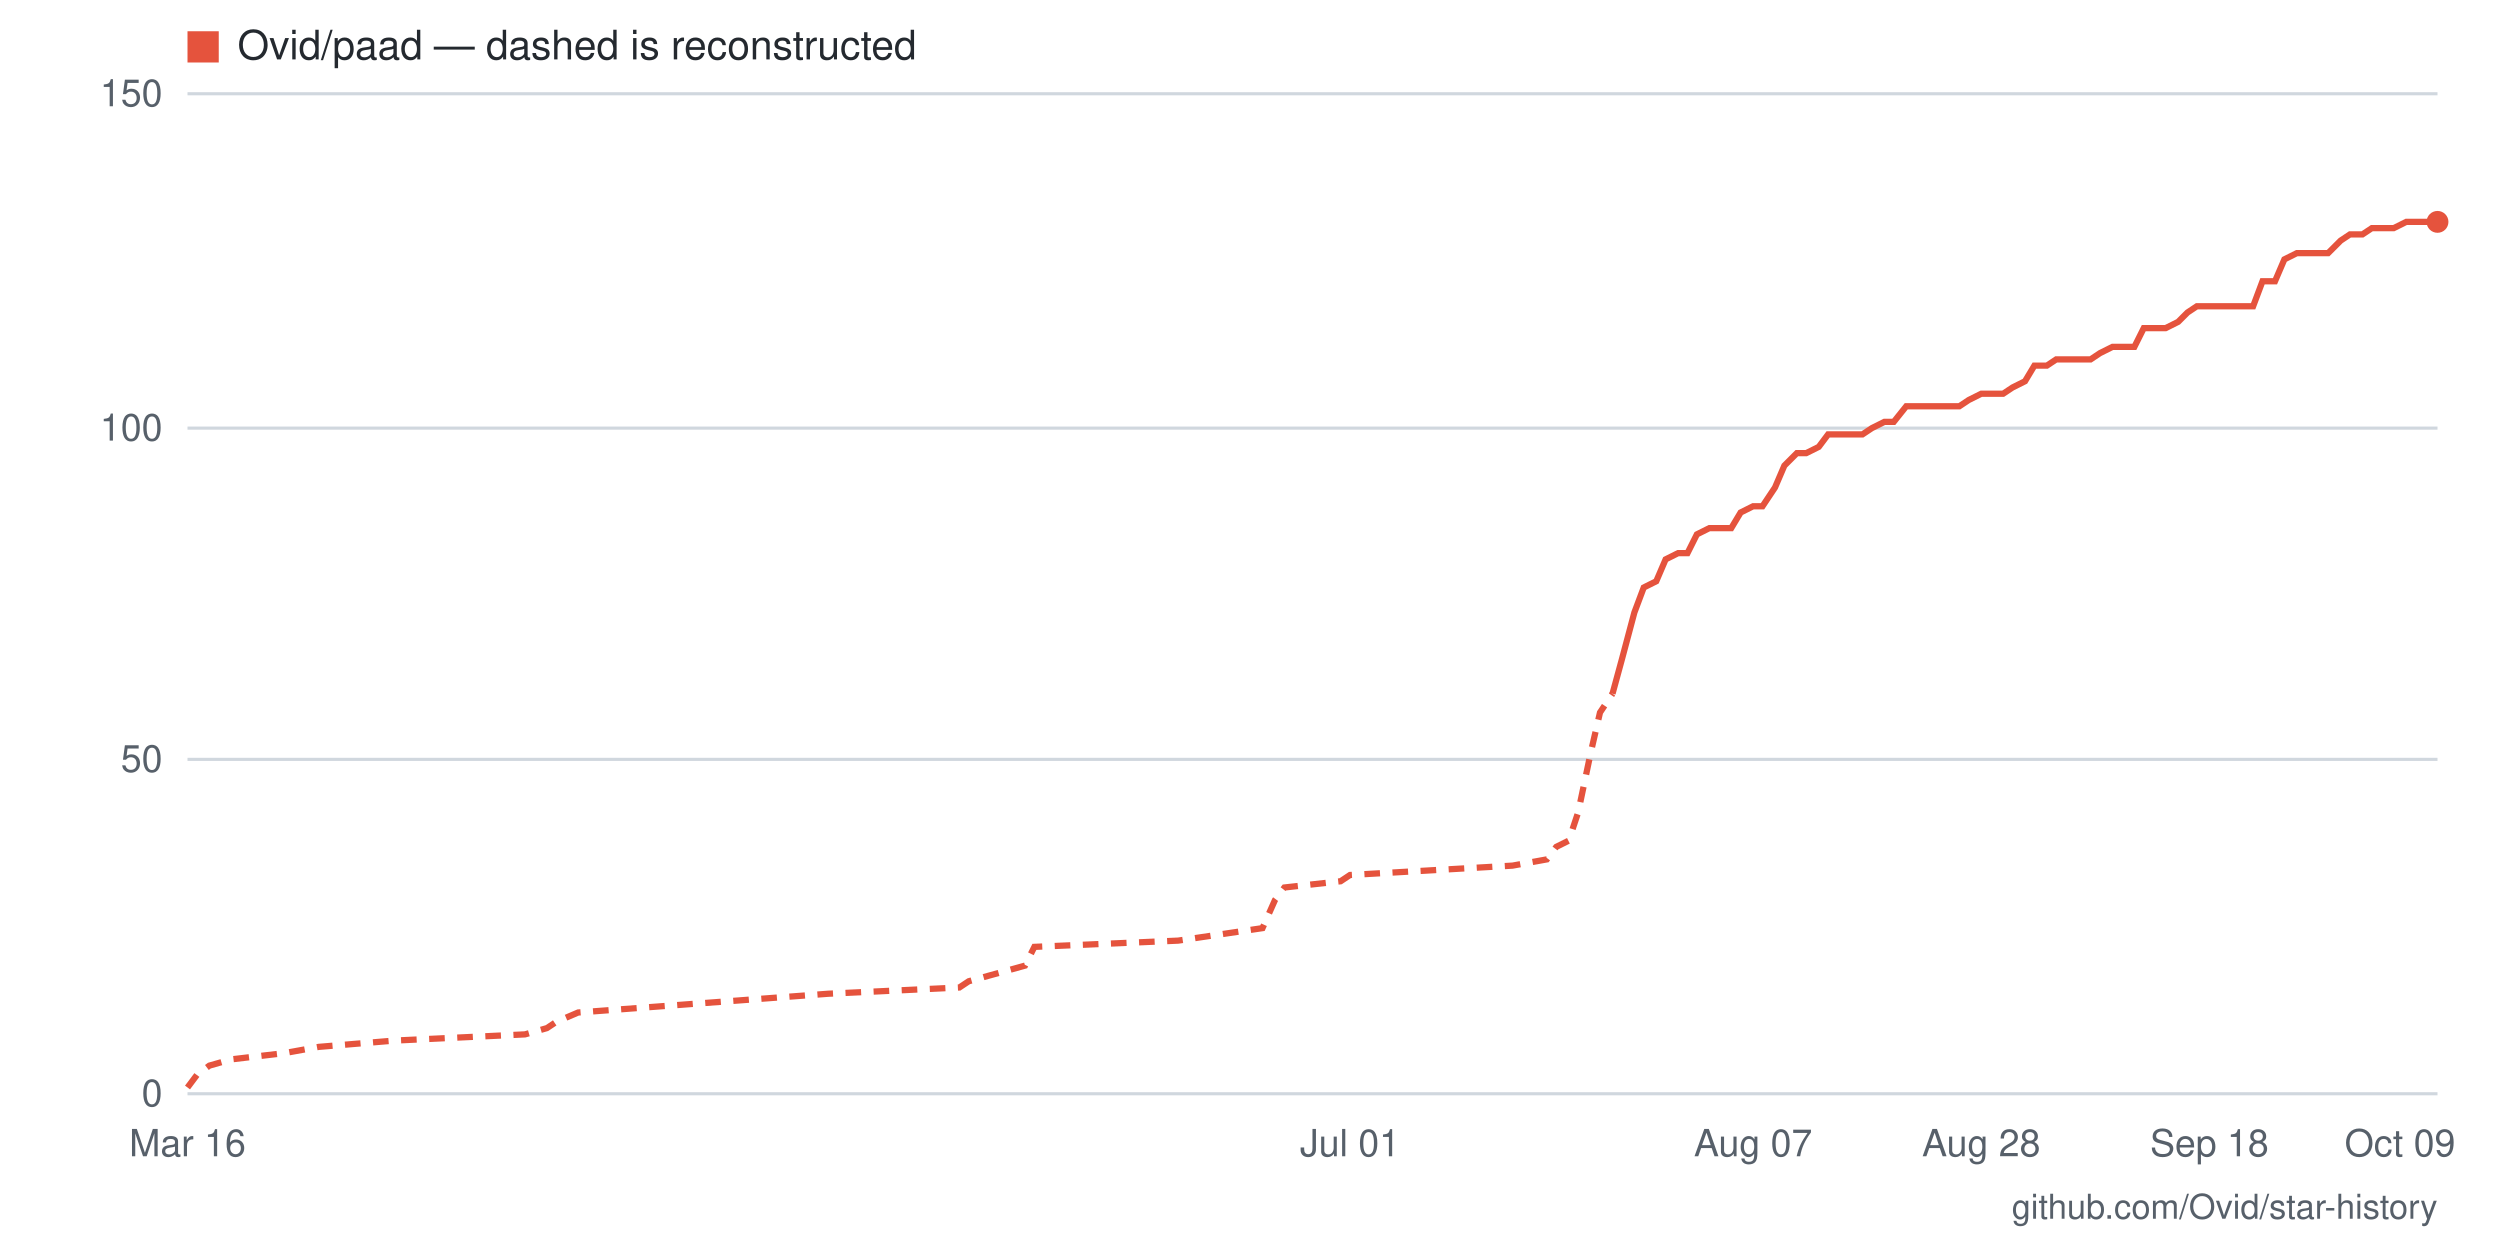
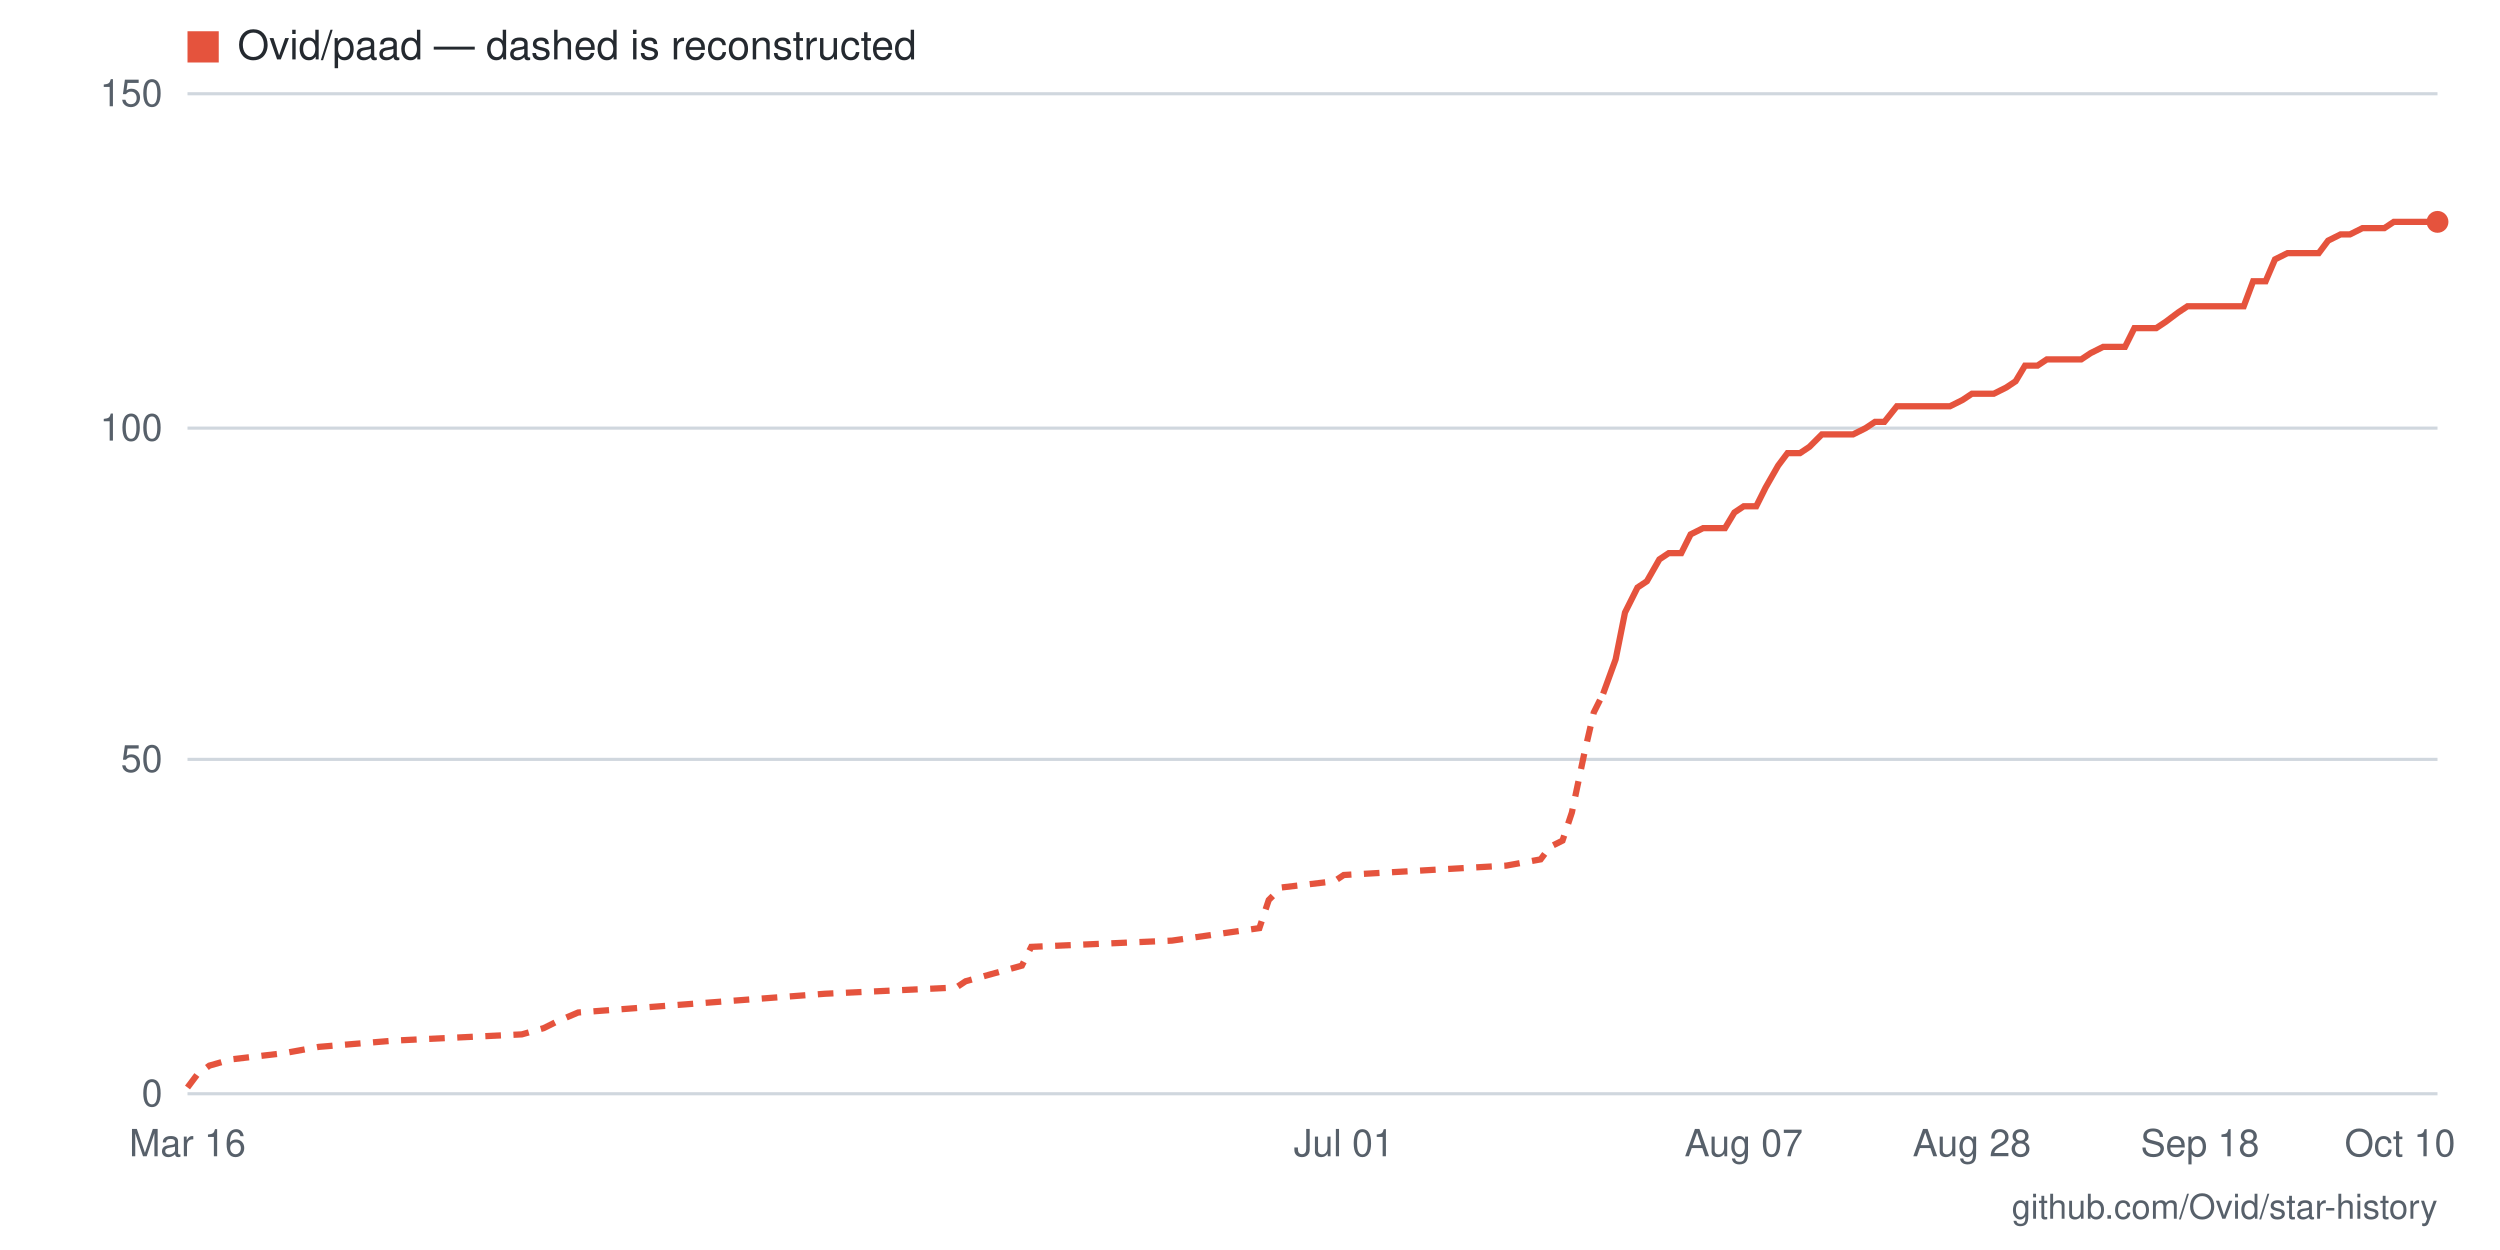
- <svg xmlns="http://www.w3.org/2000/svg" viewBox="0 0 800 400" width="800" height="400" role="img" aria-label="Star history for Ovid/paad: 131 stars as of 2026-10-09">
+ <svg xmlns="http://www.w3.org/2000/svg" viewBox="0 0 800 400" width="800" height="400" role="img" aria-label="Star history for Ovid/paad: 131 stars as of 2026-10-10">
  <rect width="800" height="400" fill="#ffffff" />
  <line x1="60" y1="350" x2="780" y2="350" stroke="#d0d7de" stroke-width="1" />
  <text x="52" y="354" text-anchor="end" font-family="-apple-system,BlinkMacSystemFont,'Segoe UI',Helvetica,Arial,sans-serif" font-size="12" fill="#57606a">0</text>
  <line x1="60" y1="243" x2="780" y2="243" stroke="#d0d7de" stroke-width="1" />
  <text x="52" y="247" text-anchor="end" font-family="-apple-system,BlinkMacSystemFont,'Segoe UI',Helvetica,Arial,sans-serif" font-size="12" fill="#57606a">50</text>
  <line x1="60" y1="137" x2="780" y2="137" stroke="#d0d7de" stroke-width="1" />
  <text x="52" y="141" text-anchor="end" font-family="-apple-system,BlinkMacSystemFont,'Segoe UI',Helvetica,Arial,sans-serif" font-size="12" fill="#57606a">100</text>
  <line x1="60" y1="30" x2="780" y2="30" stroke="#d0d7de" stroke-width="1" />
  <text x="52" y="34" text-anchor="end" font-family="-apple-system,BlinkMacSystemFont,'Segoe UI',Helvetica,Arial,sans-serif" font-size="12" fill="#57606a">150</text>
-   <text x="768" y="370" text-anchor="middle" font-family="-apple-system,BlinkMacSystemFont,'Segoe UI',Helvetica,Arial,sans-serif" font-size="12" fill="#57606a">Oct 09</text>
-   <text x="707" y="370" text-anchor="middle" font-family="-apple-system,BlinkMacSystemFont,'Segoe UI',Helvetica,Arial,sans-serif" font-size="12" fill="#57606a">Sep 18</text>
-   <text x="634" y="370" text-anchor="middle" font-family="-apple-system,BlinkMacSystemFont,'Segoe UI',Helvetica,Arial,sans-serif" font-size="12" fill="#57606a">Aug 28</text>
-   <text x="561" y="370" text-anchor="middle" font-family="-apple-system,BlinkMacSystemFont,'Segoe UI',Helvetica,Arial,sans-serif" font-size="12" fill="#57606a">Aug 07</text>
-   <text x="432" y="370" text-anchor="middle" font-family="-apple-system,BlinkMacSystemFont,'Segoe UI',Helvetica,Arial,sans-serif" font-size="12" fill="#57606a">Jul 01</text>
+   <text x="768" y="370" text-anchor="middle" font-family="-apple-system,BlinkMacSystemFont,'Segoe UI',Helvetica,Arial,sans-serif" font-size="12" fill="#57606a">Oct 10</text>
+   <text x="704" y="370" text-anchor="middle" font-family="-apple-system,BlinkMacSystemFont,'Segoe UI',Helvetica,Arial,sans-serif" font-size="12" fill="#57606a">Sep 18</text>
+   <text x="631" y="370" text-anchor="middle" font-family="-apple-system,BlinkMacSystemFont,'Segoe UI',Helvetica,Arial,sans-serif" font-size="12" fill="#57606a">Aug 28</text>
+   <text x="558" y="370" text-anchor="middle" font-family="-apple-system,BlinkMacSystemFont,'Segoe UI',Helvetica,Arial,sans-serif" font-size="12" fill="#57606a">Aug 07</text>
+   <text x="430" y="370" text-anchor="middle" font-family="-apple-system,BlinkMacSystemFont,'Segoe UI',Helvetica,Arial,sans-serif" font-size="12" fill="#57606a">Jul 01</text>
  <text x="60" y="370" text-anchor="middle" font-family="-apple-system,BlinkMacSystemFont,'Segoe UI',Helvetica,Arial,sans-serif" font-size="12" fill="#57606a">Mar 16</text>
-   <polyline fill="none" stroke="#e5533d" stroke-width="2" stroke-dasharray="5 4" points="60,348 63,344 67,341 74,339 91,337 102,335 126,333 168,331 175,329 178,327 185,324 265,318 307,316 310,314 328,309 331,303 377,301 404,297 408,288 411,284 429,282 432,280 484,277 495,275 498,271 502,269 505,260 509,241 512,228 516,222" />
-   <polyline fill="none" stroke="#e5533d" stroke-width="2" points="516,222 519,211 523,196 526,188 530,186 533,179 537,177 540,177 543,171 547,169 550,169 554,169 557,164 561,162 564,162 568,156 571,149 575,145 578,145 582,143 585,139 589,139 592,139 596,139 599,137 603,135 606,135 610,130 613,130 617,130 620,130 623,130 627,130 630,128 634,126 637,126 641,126 644,124 648,122 651,117 655,117 658,115 662,115 665,115 669,115 672,113 676,111 679,111 683,111 686,105 690,105 693,105 697,103 700,100 703,98 707,98 710,98 714,98 717,98 721,98 724,90 728,90 731,83 735,81 738,81 742,81 745,81 749,77 752,75 756,75 759,73 763,73 766,73 770,71 773,71 777,71 780,71" />
+   <polyline fill="none" stroke="#e5533d" stroke-width="2" stroke-dasharray="5 4" points="60,348 63,344 67,341 74,339 91,337 102,335 126,333 167,331 174,329 178,327 185,324 264,318 306,316 309,314 327,309 330,303 375,301 403,297 406,288 410,284 427,282 430,280 482,277 493,275 496,271 500,269 503,260 507,241 510,228 513,222" />
+   <polyline fill="none" stroke="#e5533d" stroke-width="2" points="513,222 517,211 520,196 524,188 527,186 531,179 534,177 538,177 541,171 545,169 548,169 552,169 555,164 558,162 562,162 565,156 569,149 572,145 576,145 579,143 583,139 586,139 590,139 593,139 597,137 600,135 603,135 607,130 610,130 614,130 617,130 621,130 624,130 628,128 631,126 635,126 638,126 642,124 645,122 648,117 652,117 655,115 659,115 662,115 666,115 669,113 673,111 676,111 680,111 683,105 687,105 690,105 693,103 697,100 700,98 704,98 707,98 711,98 714,98 718,98 721,90 725,90 728,83 732,81 735,81 738,81 742,81 745,77 749,75 752,75 756,73 759,73 763,73 766,71 770,71 773,71 777,71 780,71" />
  <circle cx="780" cy="71" r="3.5" fill="#e5533d" />
  <rect x="60" y="10" width="10" height="10" fill="#e5533d" />
  <text x="76" y="19" font-family="-apple-system,BlinkMacSystemFont,'Segoe UI',Helvetica,Arial,sans-serif" font-size="13" fill="#24292f">Ovid/paad — dashed is reconstructed</text>
  <text x="780" y="390" text-anchor="end" font-family="-apple-system,BlinkMacSystemFont,'Segoe UI',Helvetica,Arial,sans-serif" font-size="11" fill="#57606a">github.com/Ovid/star-history</text>
</svg>
